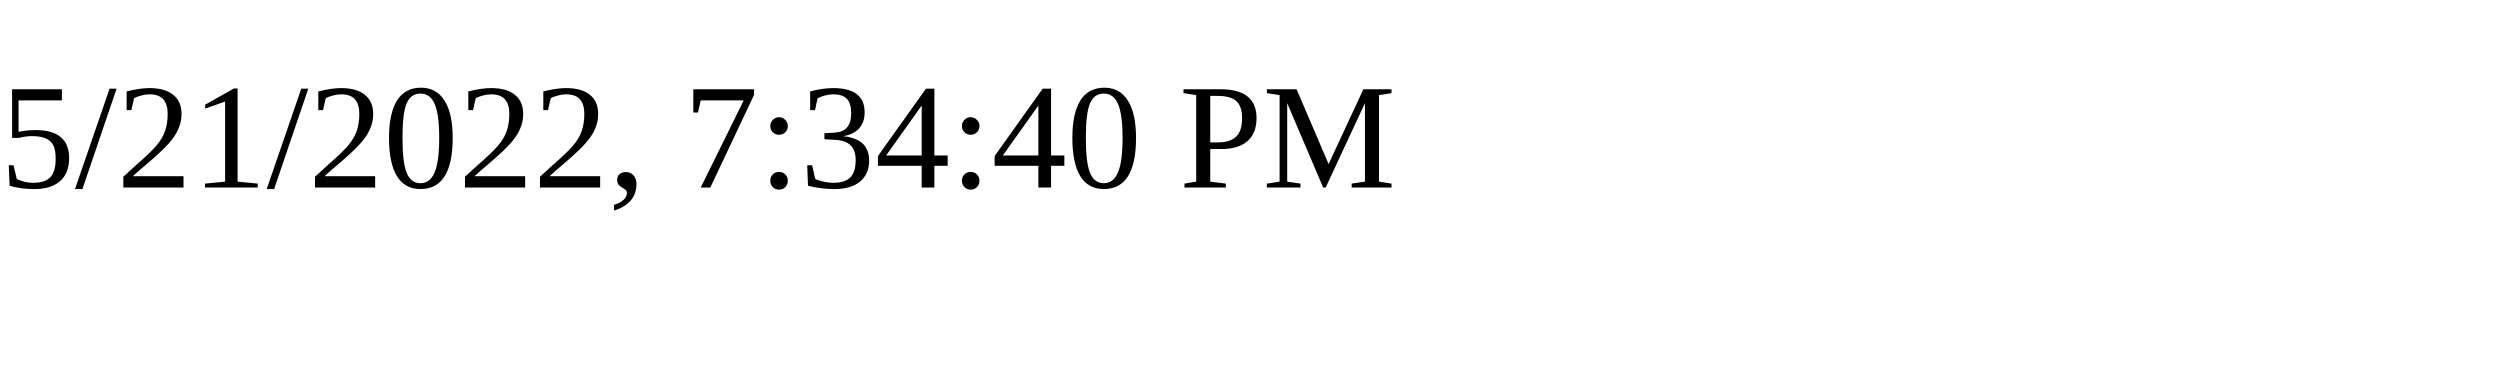
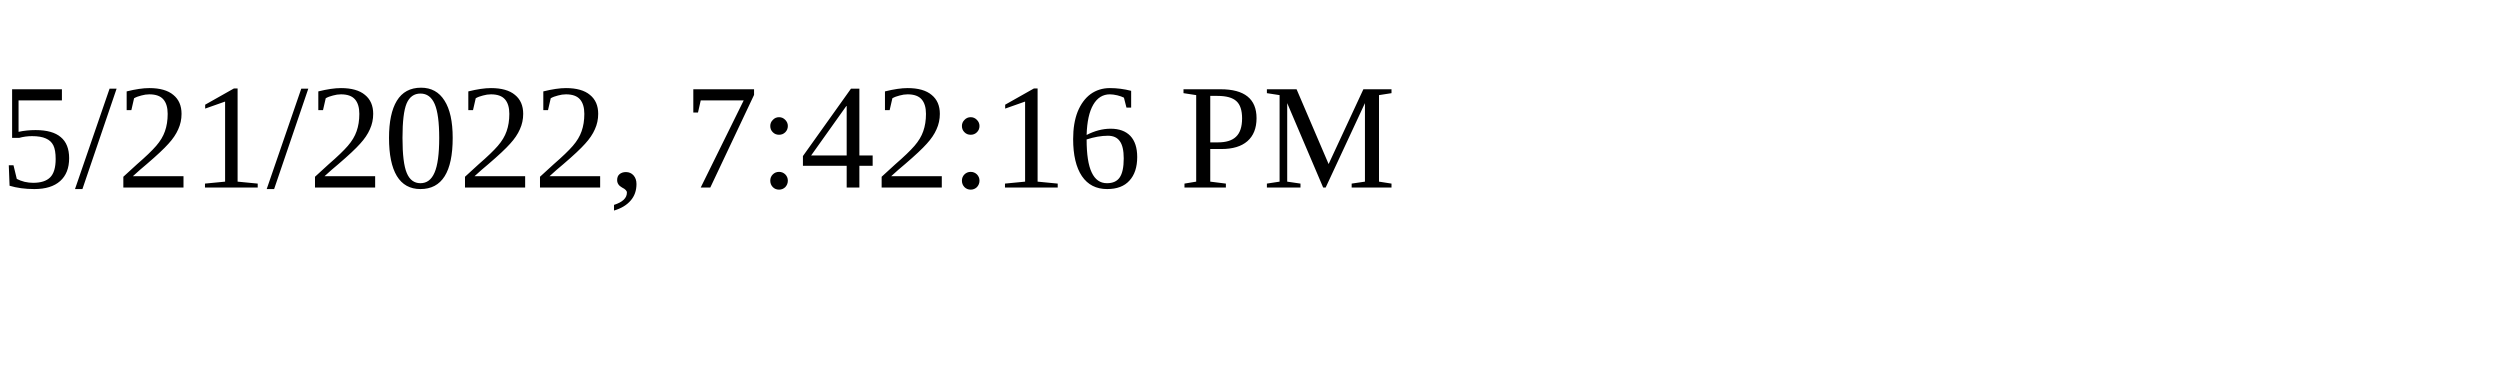
<svg xmlns="http://www.w3.org/2000/svg" height="30" width="200">
-   <text x="0" y="15">5/21/2022, 7:34:40 PM</text>
+   <text x="0" y="15">5/21/2022, 7:42:16 PM</text>
</svg>
